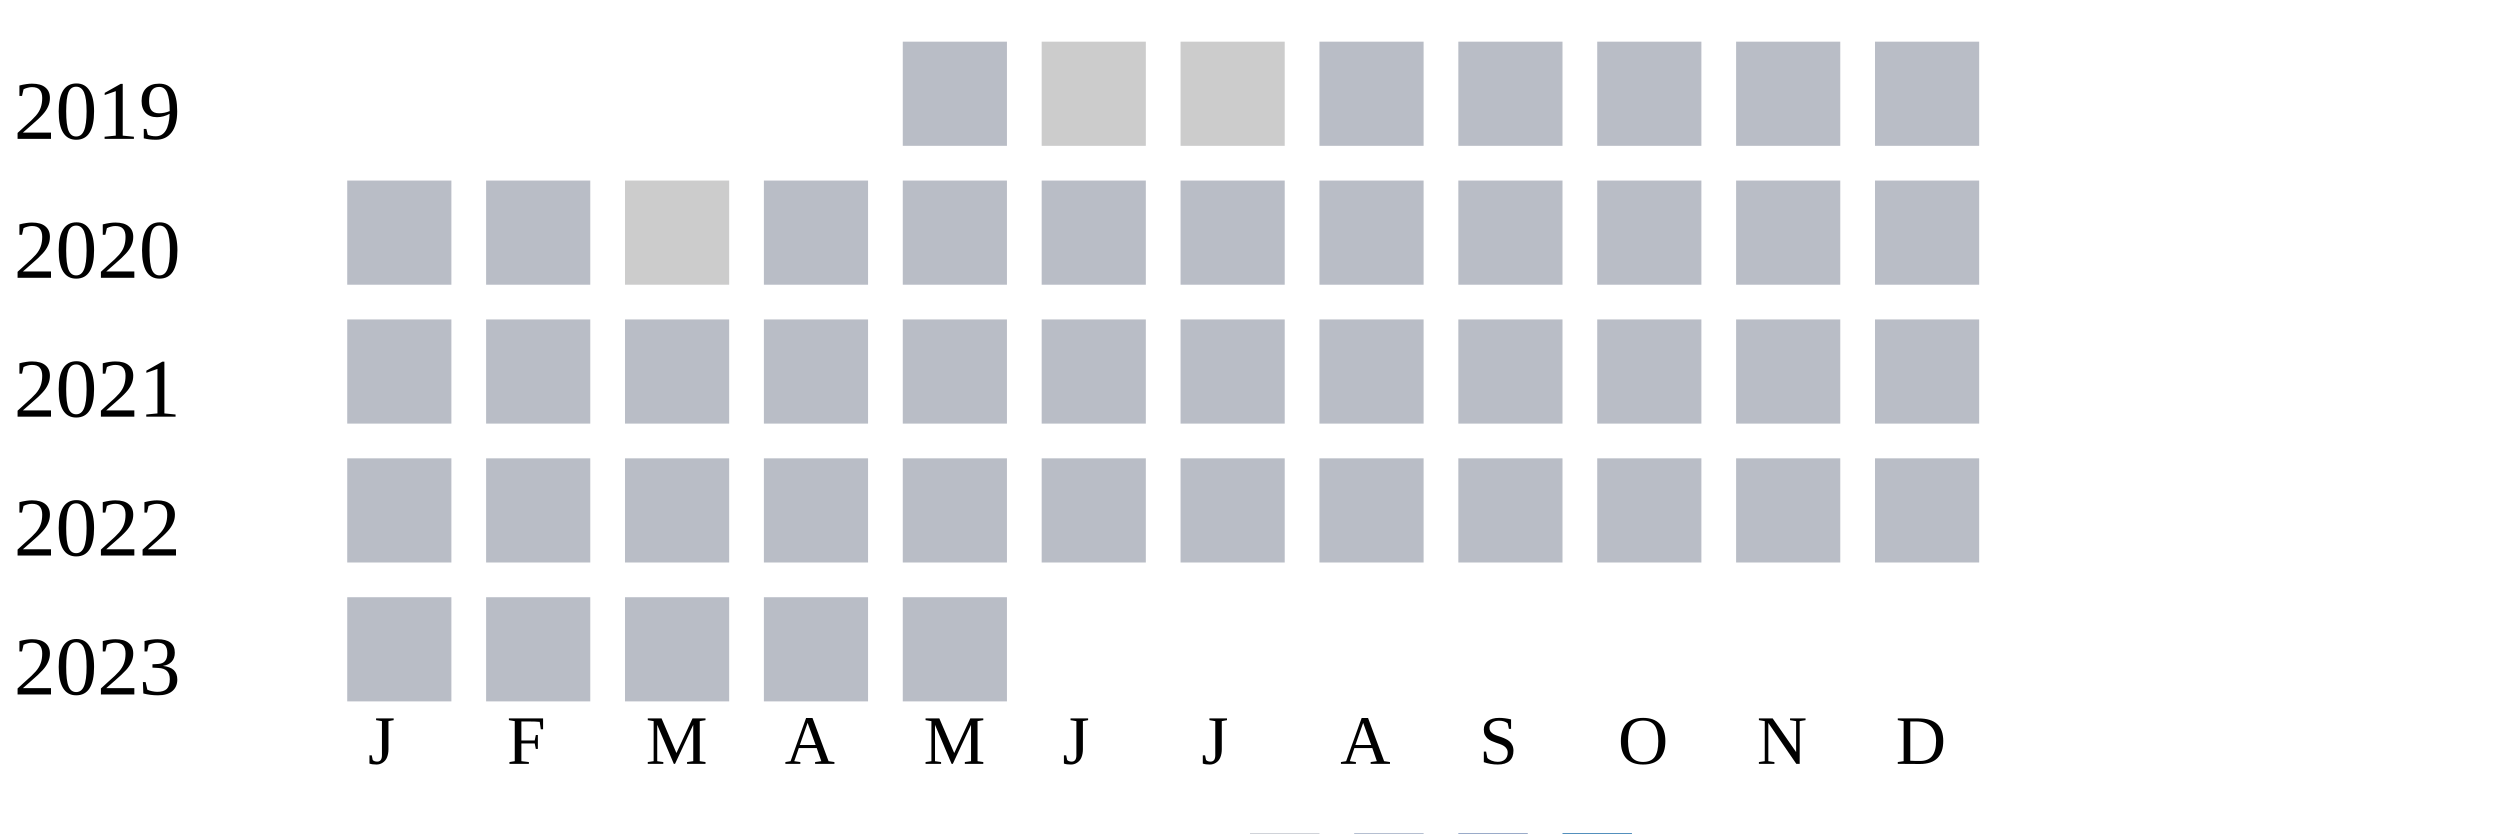
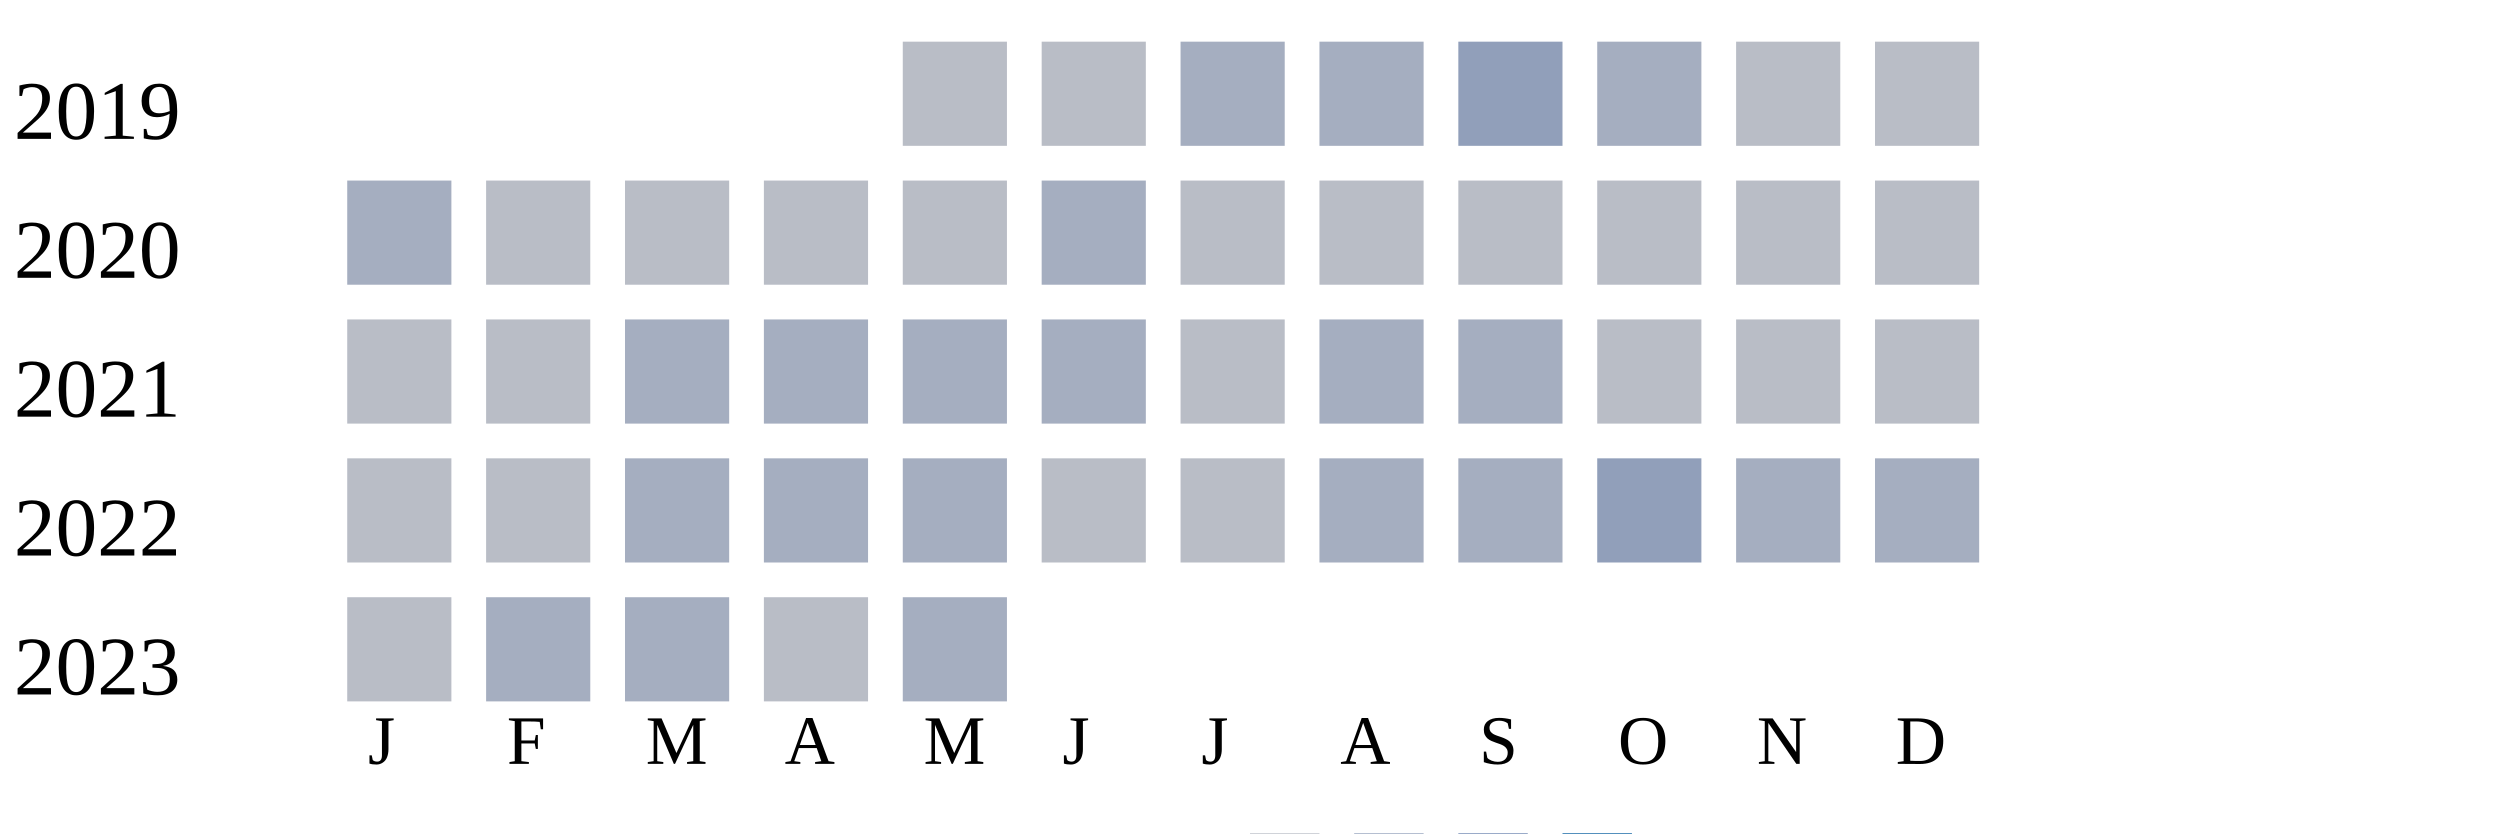
<svg xmlns="http://www.w3.org/2000/svg" width="360" height="120">
  <g transform="translate(0 0)">
    <text x="2" y="20">2019</text>
    <rect x="130" y="6" width="15" height="15" fill="#b9bdc6" />
-     <rect x="150" y="6" width="15" height="15" fill="#cccccc" />
-     <rect x="170" y="6" width="15" height="15" fill="#cccccc" />
-     <rect x="190" y="6" width="15" height="15" fill="#b9bdc6" />
-     <rect x="210" y="6" width="15" height="15" fill="#b9bdc6" />
-     <rect x="230" y="6" width="15" height="15" fill="#b9bdc6" />
+     <rect x="150" y="6" width="15" height="15" fill="#b9bdc6" />
+     <rect x="170" y="6" width="15" height="15" fill="#a5aec0" />
+     <rect x="190" y="6" width="15" height="15" fill="#a5aec0" />
+     <rect x="210" y="6" width="15" height="15" fill="#919fba" />
+     <rect x="230" y="6" width="15" height="15" fill="#a5aec0" />
    <rect x="250" y="6" width="15" height="15" fill="#b9bdc6" />
    <rect x="270" y="6" width="15" height="15" fill="#b9bdc6" />
  </g>
  <g transform="translate(0 20)">
    <text x="2" y="20">2020</text>
-     <rect x="50" y="6" width="15" height="15" fill="#b9bdc6" />
+     <rect x="50" y="6" width="15" height="15" fill="#a5aec0" />
    <rect x="70" y="6" width="15" height="15" fill="#b9bdc6" />
-     <rect x="90" y="6" width="15" height="15" fill="#cccccc" />
+     <rect x="90" y="6" width="15" height="15" fill="#b9bdc6" />
    <rect x="110" y="6" width="15" height="15" fill="#b9bdc6" />
    <rect x="130" y="6" width="15" height="15" fill="#b9bdc6" />
-     <rect x="150" y="6" width="15" height="15" fill="#b9bdc6" />
+     <rect x="150" y="6" width="15" height="15" fill="#a5aec0" />
    <rect x="170" y="6" width="15" height="15" fill="#b9bdc6" />
    <rect x="190" y="6" width="15" height="15" fill="#b9bdc6" />
    <rect x="210" y="6" width="15" height="15" fill="#b9bdc6" />
    <rect x="230" y="6" width="15" height="15" fill="#b9bdc6" />
    <rect x="250" y="6" width="15" height="15" fill="#b9bdc6" />
    <rect x="270" y="6" width="15" height="15" fill="#b9bdc6" />
  </g>
  <g transform="translate(0 40)">
    <text x="2" y="20">2021</text>
    <rect x="50" y="6" width="15" height="15" fill="#b9bdc6" />
    <rect x="70" y="6" width="15" height="15" fill="#b9bdc6" />
-     <rect x="90" y="6" width="15" height="15" fill="#b9bdc6" />
-     <rect x="110" y="6" width="15" height="15" fill="#b9bdc6" />
-     <rect x="130" y="6" width="15" height="15" fill="#b9bdc6" />
-     <rect x="150" y="6" width="15" height="15" fill="#b9bdc6" />
+     <rect x="90" y="6" width="15" height="15" fill="#a5aec0" />
+     <rect x="110" y="6" width="15" height="15" fill="#a5aec0" />
+     <rect x="130" y="6" width="15" height="15" fill="#a5aec0" />
+     <rect x="150" y="6" width="15" height="15" fill="#a5aec0" />
    <rect x="170" y="6" width="15" height="15" fill="#b9bdc6" />
-     <rect x="190" y="6" width="15" height="15" fill="#b9bdc6" />
-     <rect x="210" y="6" width="15" height="15" fill="#b9bdc6" />
+     <rect x="190" y="6" width="15" height="15" fill="#a5aec0" />
+     <rect x="210" y="6" width="15" height="15" fill="#a5aec0" />
    <rect x="230" y="6" width="15" height="15" fill="#b9bdc6" />
    <rect x="250" y="6" width="15" height="15" fill="#b9bdc6" />
    <rect x="270" y="6" width="15" height="15" fill="#b9bdc6" />
  </g>
  <g transform="translate(0 60)">
    <text x="2" y="20">2022</text>
    <rect x="50" y="6" width="15" height="15" fill="#b9bdc6" />
    <rect x="70" y="6" width="15" height="15" fill="#b9bdc6" />
-     <rect x="90" y="6" width="15" height="15" fill="#b9bdc6" />
-     <rect x="110" y="6" width="15" height="15" fill="#b9bdc6" />
-     <rect x="130" y="6" width="15" height="15" fill="#b9bdc6" />
+     <rect x="90" y="6" width="15" height="15" fill="#a5aec0" />
+     <rect x="110" y="6" width="15" height="15" fill="#a5aec0" />
+     <rect x="130" y="6" width="15" height="15" fill="#a5aec0" />
    <rect x="150" y="6" width="15" height="15" fill="#b9bdc6" />
    <rect x="170" y="6" width="15" height="15" fill="#b9bdc6" />
-     <rect x="190" y="6" width="15" height="15" fill="#b9bdc6" />
-     <rect x="210" y="6" width="15" height="15" fill="#b9bdc6" />
-     <rect x="230" y="6" width="15" height="15" fill="#b9bdc6" />
-     <rect x="250" y="6" width="15" height="15" fill="#b9bdc6" />
-     <rect x="270" y="6" width="15" height="15" fill="#b9bdc6" />
+     <rect x="190" y="6" width="15" height="15" fill="#a5aec0" />
+     <rect x="210" y="6" width="15" height="15" fill="#a5aec0" />
+     <rect x="230" y="6" width="15" height="15" fill="#919fba" />
+     <rect x="250" y="6" width="15" height="15" fill="#a5aec0" />
+     <rect x="270" y="6" width="15" height="15" fill="#a5aec0" />
  </g>
  <g transform="translate(0 80)">
    <text x="2" y="20">2023</text>
    <rect x="50" y="6" width="15" height="15" fill="#b9bdc6" />
-     <rect x="70" y="6" width="15" height="15" fill="#b9bdc6" />
-     <rect x="90" y="6" width="15" height="15" fill="#b9bdc6" />
+     <rect x="70" y="6" width="15" height="15" fill="#a5aec0" />
+     <rect x="90" y="6" width="15" height="15" fill="#a5aec0" />
    <rect x="110" y="6" width="15" height="15" fill="#b9bdc6" />
-     <rect x="130" y="6" width="15" height="15" fill="#b9bdc6" />
+     <rect x="130" y="6" width="15" height="15" fill="#a5aec0" />
  </g>
  <text style="font-size: 10px; text-align: center" x="53" y="110">J</text>
  <text style="font-size: 10px; text-align: center" x="73" y="110">F</text>
  <text style="font-size: 10px; text-align: center" x="93" y="110">M</text>
  <text style="font-size: 10px; text-align: center" x="113" y="110">A</text>
  <text style="font-size: 10px; text-align: center" x="133" y="110">M</text>
  <text style="font-size: 10px; text-align: center" x="153" y="110">J</text>
  <text style="font-size: 10px; text-align: center" x="173" y="110">J</text>
  <text style="font-size: 10px; text-align: center" x="193" y="110">A</text>
  <text style="font-size: 10px; text-align: center" x="213" y="110">S</text>
  <text style="font-size: 10px; text-align: center" x="233" y="110">O</text>
  <text style="font-size: 10px; text-align: center" x="253" y="110">N</text>
  <text style="font-size: 10px; text-align: center" x="273" y="110">D</text>
  <text style="font-size: 10px;" x="155" y="129">Less</text>
  <rect fill="#b9bdc6" width="10" height="10" x="180" y="120" />
  <rect fill="#919fba" width="10" height="10" x="195" y="120" />
  <rect fill="#6882ae" width="10" height="10" x="210" y="120" />
  <rect fill="#005a9c" width="10" height="10" x="225" y="120" />
  <text x="240" y="129" style="font-size: 10px;">More</text>
</svg>
